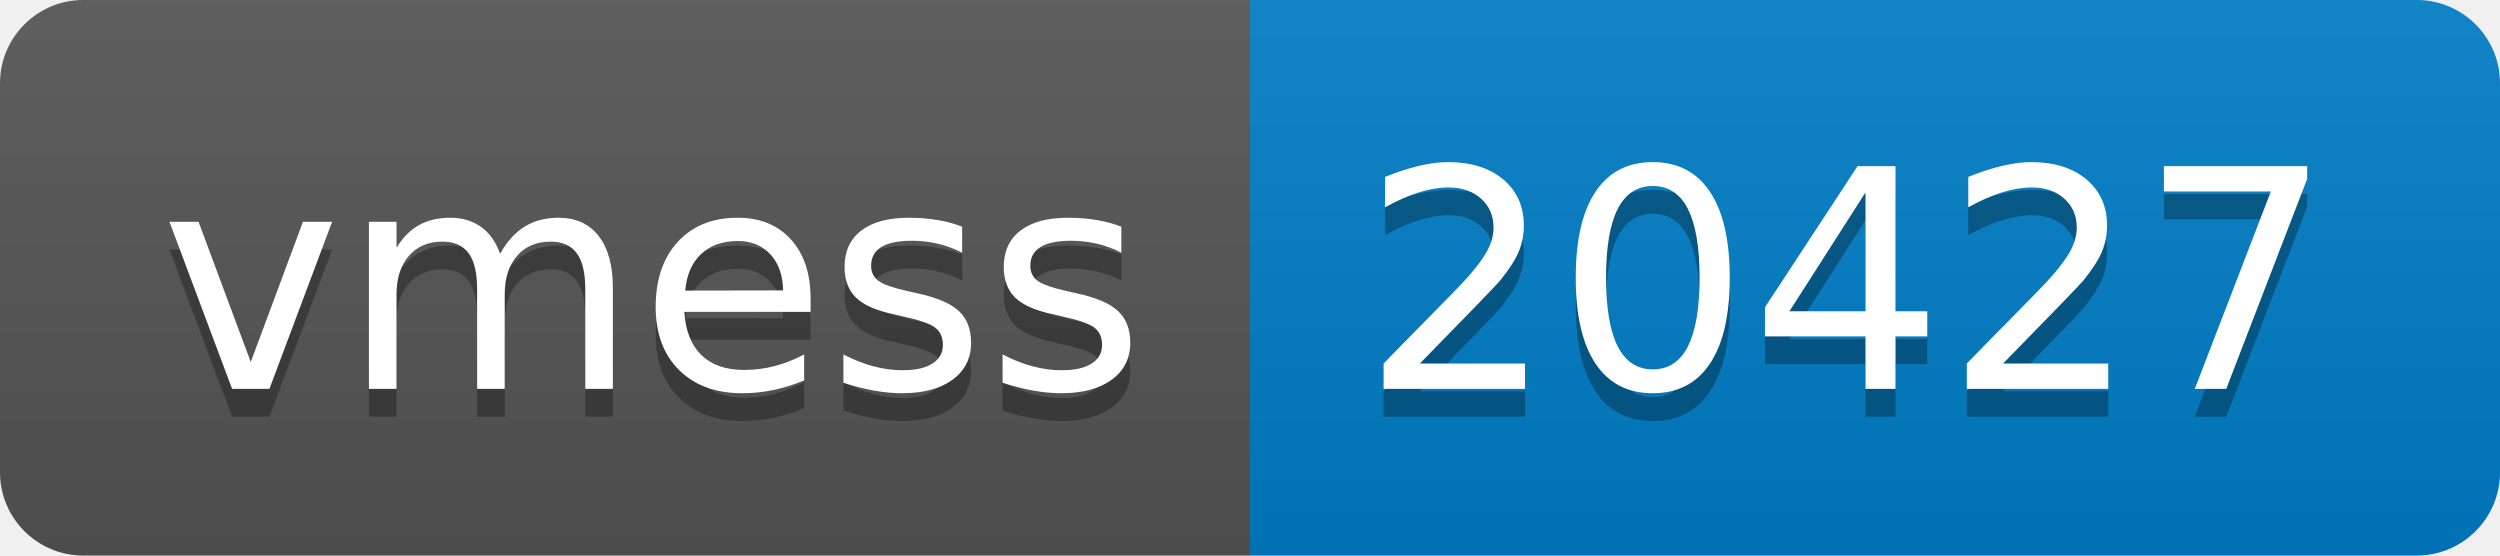
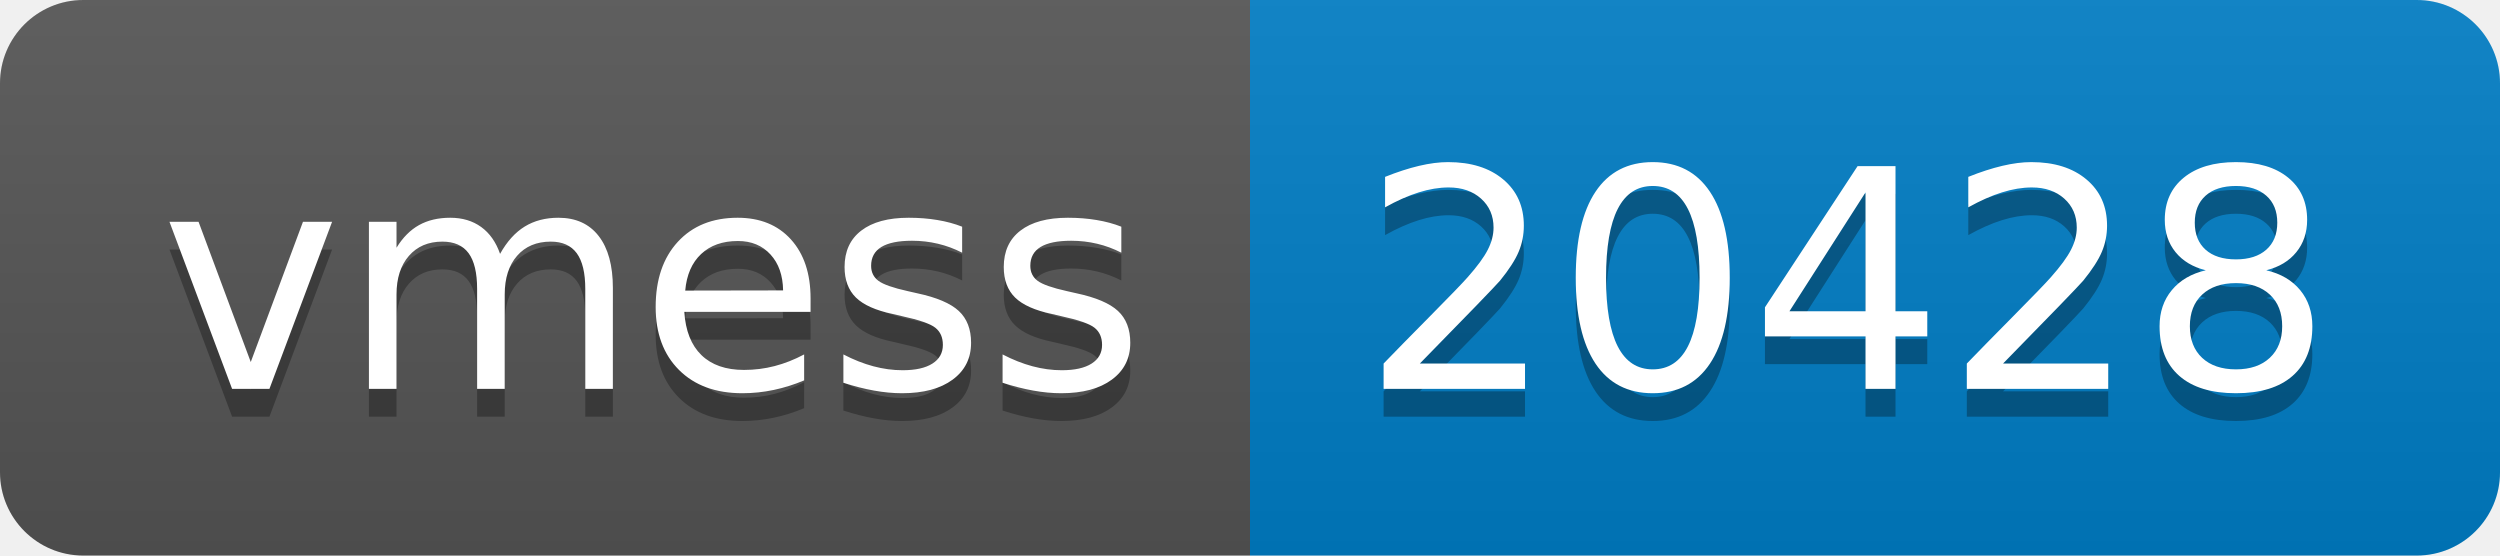
- <svg xmlns="http://www.w3.org/2000/svg" width="90" height="20" role="img" aria-label="vmess: 20427">
+ <svg xmlns="http://www.w3.org/2000/svg" width="90" height="20" role="img" aria-label="vmess: 20428">
  <linearGradient id="s" x2="0" y2="100%">
    <stop offset="0" stop-color="#bbb" stop-opacity=".1" />
    <stop offset="1" stop-opacity=".1" />
  </linearGradient>
  <clipPath id="r">
    <rect width="90" height="20" rx="3" fill="#fff" />
  </clipPath>
  <g clip-path="url(#r)">
    <rect width="45" height="20" fill="#555" />
    <rect x="45" width="45" height="20" fill="#007ec6" />
    <rect width="90" height="20" fill="url(#s)" />
  </g>
  <g fill="#fff" text-anchor="middle" font-family="Verdana,Geneva,DejaVu Sans,sans-serif" text-rendering="geometricPrecision" font-size="110">
    <text aria-hidden="true" x="235" y="150" fill="#010101" fill-opacity=".3" transform="scale(.1)" textLength="350">vmess</text>
    <text x="235" y="140" transform="scale(.1)" fill="#fff" textLength="350">vmess</text>
-     <text aria-hidden="true" x="665" y="150" fill="#010101" fill-opacity=".3" transform="scale(.1)" textLength="350">20427</text>
-     <text x="665" y="140" transform="scale(.1)" fill="#fff" textLength="350">20427</text>
+     <text aria-hidden="true" x="665" y="150" fill="#010101" fill-opacity=".3" transform="scale(.1)" textLength="350">20428</text>
+     <text x="665" y="140" transform="scale(.1)" fill="#fff" textLength="350">20428</text>
  </g>
</svg>
